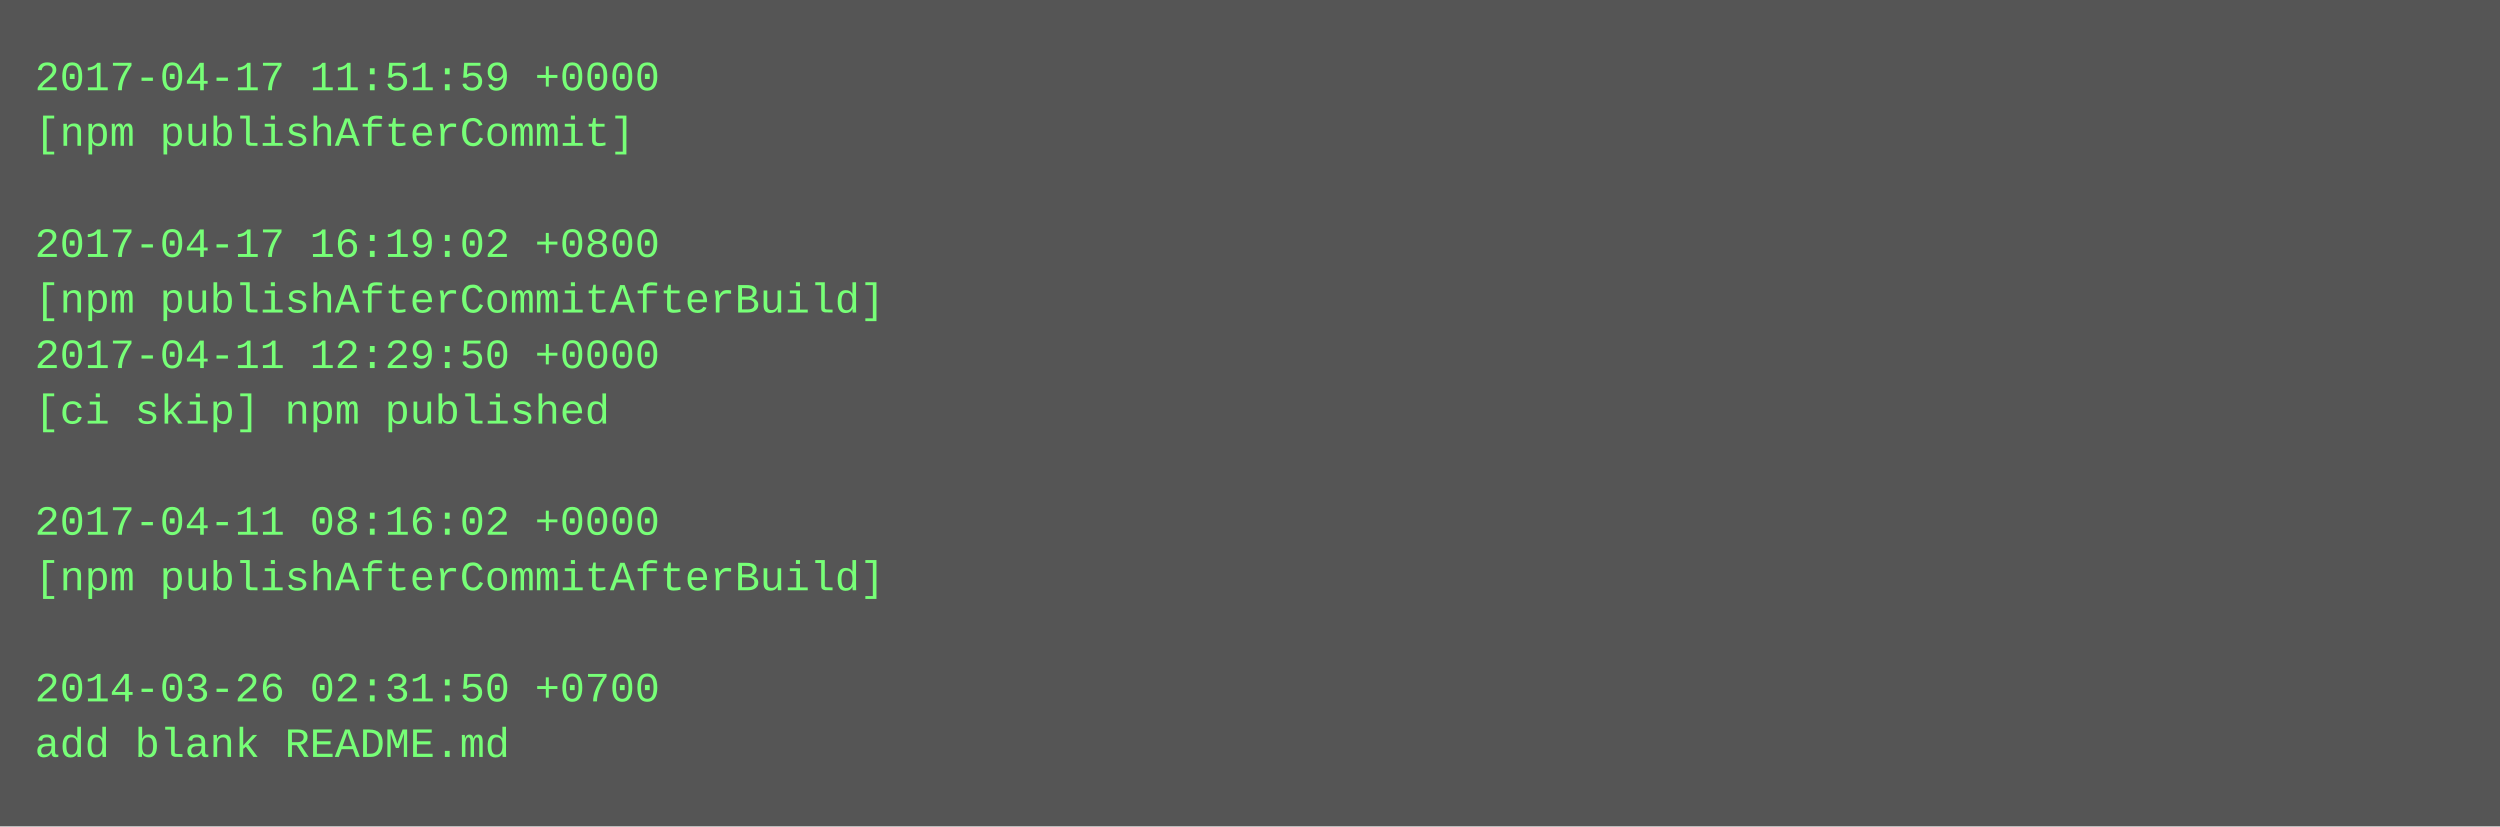
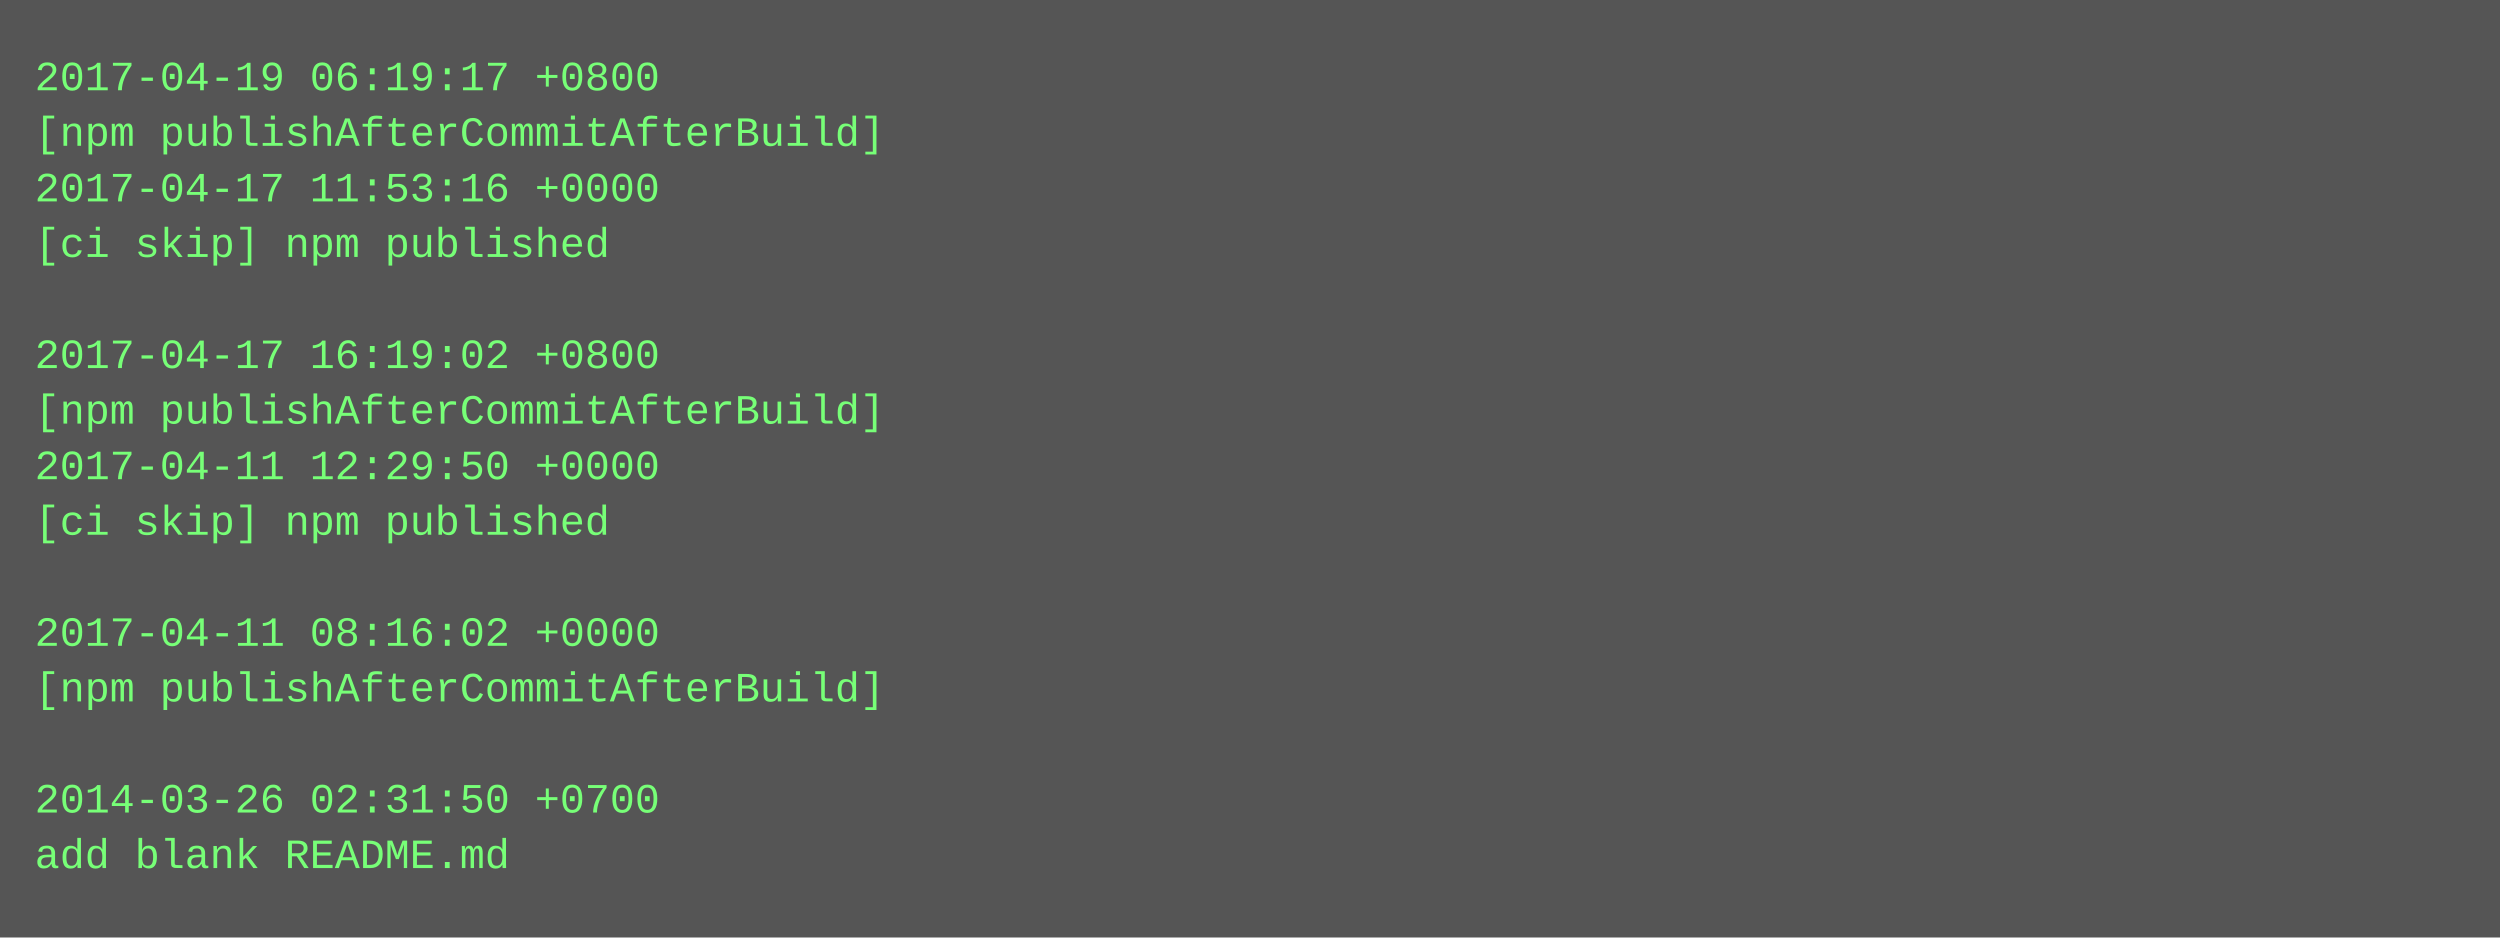
- <svg xmlns="http://www.w3.org/2000/svg" height="238" width="720">
-   <rect height="238" fill="#555" width="720" />
+ <svg xmlns="http://www.w3.org/2000/svg" height="270" width="720">
+   <rect height="270" fill="#555" width="720" />
  <text fill="#7f7" font-family="Courier New" font-size="12" xml:space="preserve">
-     <tspan x="10" y="26">2017-04-17 11:51:59 +0000</tspan>
-     <tspan x="10" y="42">[npm publishAfterCommit]</tspan>
-     <tspan x="10" y="58" />
-     <tspan x="10" y="74">2017-04-17 16:19:02 +0800</tspan>
-     <tspan x="10" y="90">[npm publishAfterCommitAfterBuild]</tspan>
-     <tspan x="10" y="106">2017-04-11 12:29:50 +0000</tspan>
-     <tspan x="10" y="122">[ci skip] npm published</tspan>
-     <tspan x="10" y="138" />
-     <tspan x="10" y="154">2017-04-11 08:16:02 +0000</tspan>
-     <tspan x="10" y="170">[npm publishAfterCommitAfterBuild]</tspan>
-     <tspan x="10" y="186" />
-     <tspan x="10" y="202">2014-03-26 02:31:50 +0700</tspan>
-     <tspan x="10" y="218">add blank README.md</tspan>
+     <tspan x="10" y="26">2017-04-19 06:19:17 +0800</tspan>
+     <tspan x="10" y="42">[npm publishAfterCommitAfterBuild]</tspan>
+     <tspan x="10" y="58">2017-04-17 11:53:16 +0000</tspan>
+     <tspan x="10" y="74">[ci skip] npm published</tspan>
+     <tspan x="10" y="90" />
+     <tspan x="10" y="106">2017-04-17 16:19:02 +0800</tspan>
+     <tspan x="10" y="122">[npm publishAfterCommitAfterBuild]</tspan>
+     <tspan x="10" y="138">2017-04-11 12:29:50 +0000</tspan>
+     <tspan x="10" y="154">[ci skip] npm published</tspan>
+     <tspan x="10" y="170" />
+     <tspan x="10" y="186">2017-04-11 08:16:02 +0000</tspan>
+     <tspan x="10" y="202">[npm publishAfterCommitAfterBuild]</tspan>
+     <tspan x="10" y="218" />
+     <tspan x="10" y="234">2014-03-26 02:31:50 +0700</tspan>
+     <tspan x="10" y="250">add blank README.md</tspan>
  </text>
</svg>
